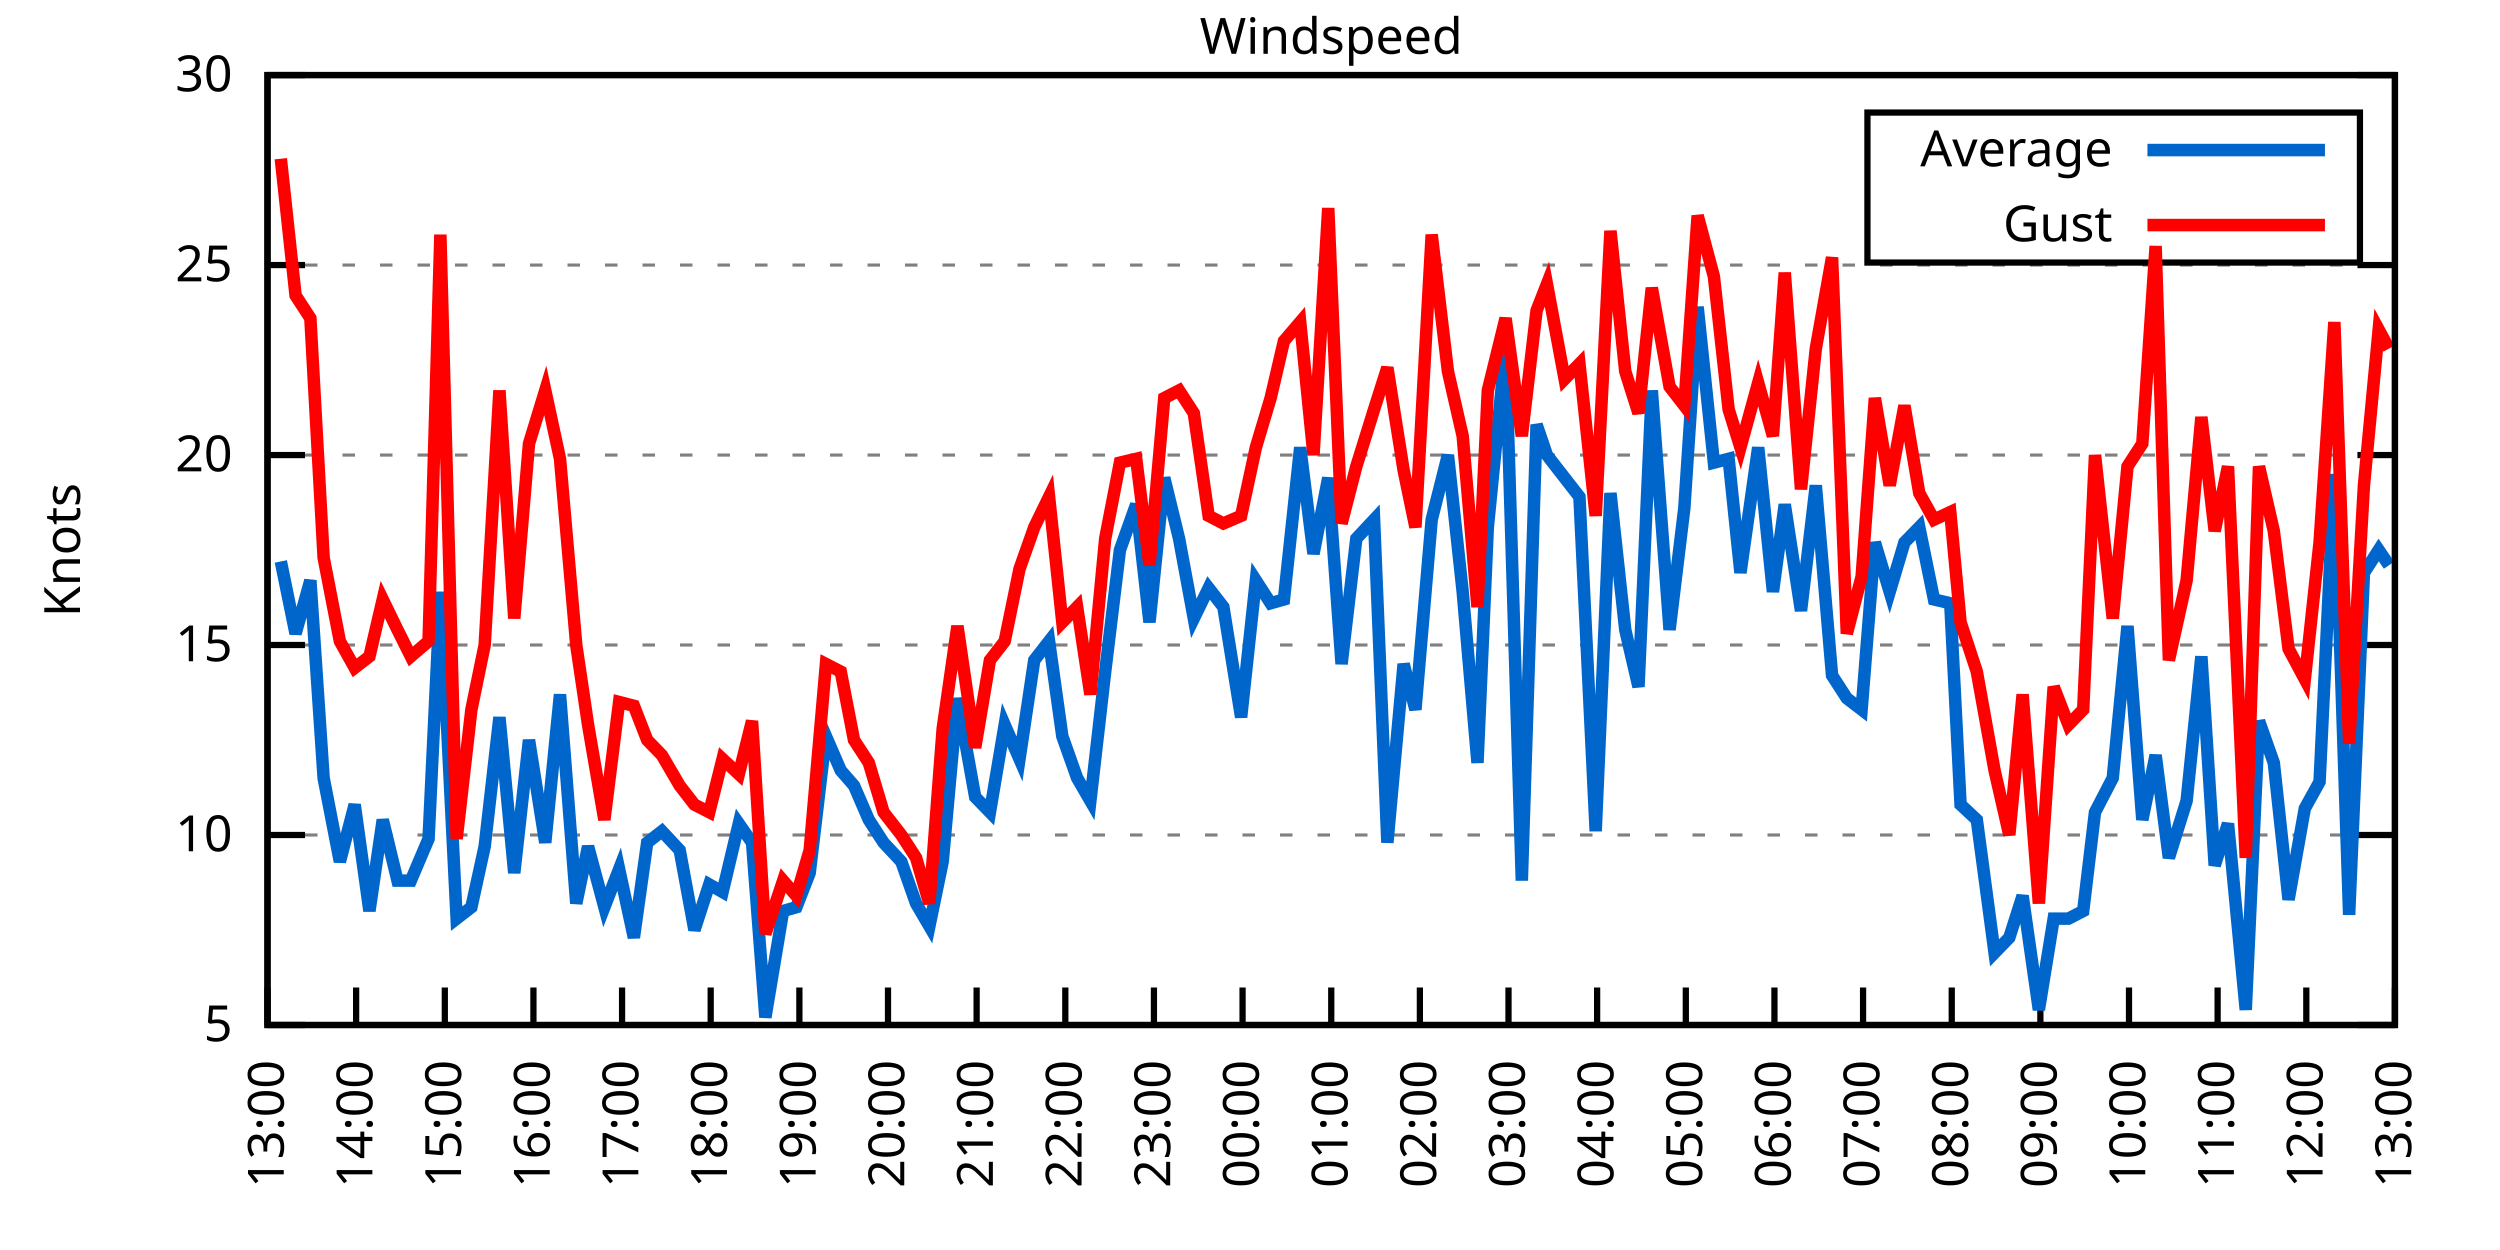
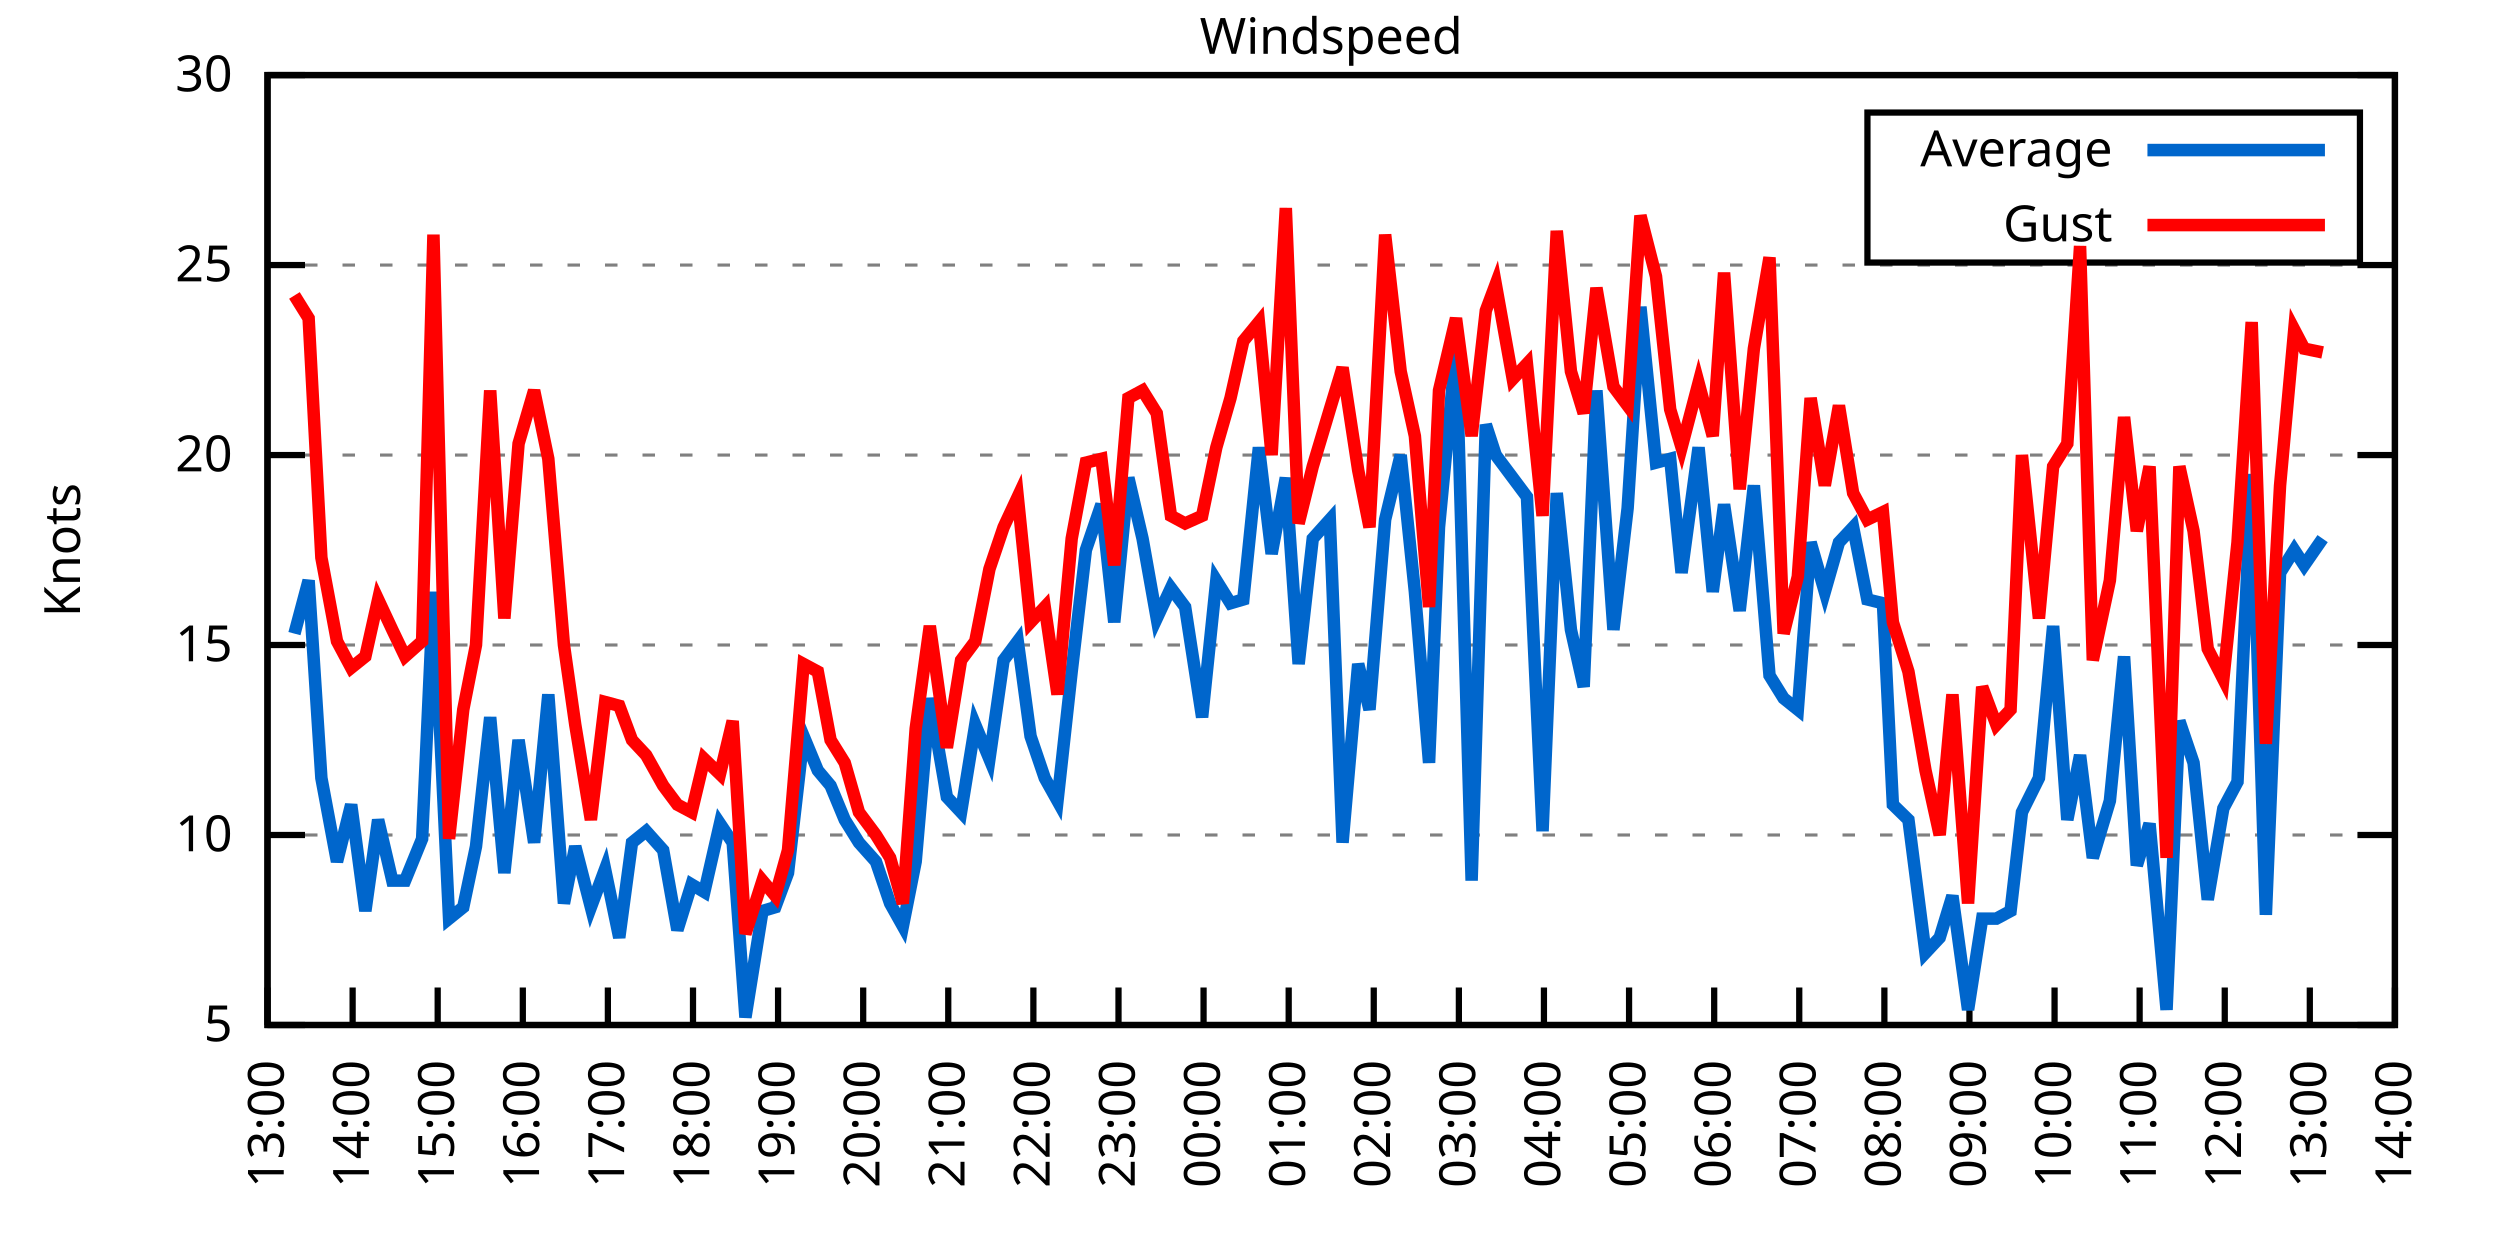
<svg xmlns="http://www.w3.org/2000/svg" xmlns:xlink="http://www.w3.org/1999/xlink" width="400" height="200" viewBox="0 0 400 200">
  <g id="gnuplot_canvas">
    <rect x="0" y="0" width="400" height="200" fill="none" />
    <defs>
      <circle id="gpDot" r="0.5" stroke-width="0.5" stroke="currentColor" />
      <path id="gpPt0" stroke-width="0.333" stroke="currentColor" d="M-1,0 h2 M0,-1 v2" />
      <path id="gpPt1" stroke-width="0.333" stroke="currentColor" d="M-1,-1 L1,1 M1,-1 L-1,1" />
      <path id="gpPt2" stroke-width="0.333" stroke="currentColor" d="M-1,0 L1,0 M0,-1 L0,1 M-1,-1 L1,1 M-1,1 L1,-1" />
      <rect id="gpPt3" stroke-width="0.333" stroke="currentColor" x="-1" y="-1" width="2" height="2" />
      <rect id="gpPt4" stroke-width="0.333" stroke="currentColor" fill="currentColor" x="-1" y="-1" width="2" height="2" />
      <circle id="gpPt5" stroke-width="0.333" stroke="currentColor" cx="0" cy="0" r="1" />
      <use xlink:href="#gpPt5" id="gpPt6" fill="currentColor" stroke="none" />
      <path id="gpPt7" stroke-width="0.333" stroke="currentColor" d="M0,-1.33 L-1.33,0.67 L1.33,0.67 z" />
      <use xlink:href="#gpPt7" id="gpPt8" fill="currentColor" stroke="none" />
      <use xlink:href="#gpPt7" id="gpPt9" stroke="currentColor" transform="rotate(180)" />
      <use xlink:href="#gpPt9" id="gpPt10" fill="currentColor" stroke="none" />
      <use xlink:href="#gpPt3" id="gpPt11" stroke="currentColor" transform="rotate(45)" />
      <use xlink:href="#gpPt11" id="gpPt12" fill="currentColor" stroke="none" />
      <path id="gpPt13" stroke-width="0.333" stroke="currentColor" d="M0,1.330 L1.265,0.411 L0.782,-1.067 L-0.782,-1.076 L-1.265,0.411 z" />
      <use xlink:href="#gpPt13" id="gpPt14" fill="currentColor" stroke="none" />
      <filter id="textbox" filterUnits="objectBoundingBox" x="0" y="0" height="1" width="1">
        <feFlood flood-color="white" flood-opacity="1" result="bgnd" />
        <feComposite in="SourceGraphic" in2="bgnd" operator="atop" />
      </filter>
      <filter id="greybox" filterUnits="objectBoundingBox" x="0" y="0" height="1" width="1">
        <feFlood flood-color="lightgrey" flood-opacity="1" result="grey" />
        <feComposite in="SourceGraphic" in2="grey" operator="atop" />
      </filter>
    </defs>
    <g fill="none" color="white" stroke="currentColor" stroke-width="1.00" stroke-linecap="butt" stroke-linejoin="miter">
</g>
    <g fill="none" color="black" stroke="currentColor" stroke-width="1.00" stroke-linecap="butt" stroke-linejoin="miter">
      <g stroke="none" shape-rendering="crispEdges">
        <polygon fill="rgb(255, 255, 255)" points="42.80,164.00 383.18,164.00 383.18,12.02 42.80,12.02 " />
      </g>
    </g>
    <g fill="none" color="black" stroke="currentColor" stroke-width="1.00" stroke-linecap="butt" stroke-linejoin="miter">
</g>
    <g fill="none" color="black" stroke="black" stroke-width="0.50" stroke-linecap="butt" stroke-linejoin="miter">
</g>
    <g fill="none" color="gray" stroke="currentColor" stroke-width="0.50" stroke-linecap="butt" stroke-linejoin="miter">
      <path stroke="gray" stroke-dasharray="2,4" class="gridline" d="M42.80,164.00 L383.19,164.00  " />
    </g>
    <g fill="none" color="gray" stroke="gray" stroke-width="1.00" stroke-linecap="butt" stroke-linejoin="miter">
</g>
    <g fill="none" color="black" stroke="currentColor" stroke-width="1.00" stroke-linecap="butt" stroke-linejoin="miter">
      <path stroke="black" d="M42.80,164.00 L48.80,164.00 M383.19,164.00 L377.19,164.00  " />
      <g transform="translate(37.20,166.60)" stroke="none" fill="black" font-family="Sans" font-size="8.00" text-anchor="end">
        <text>
          <tspan font-family="Sans"> 5</tspan>
        </text>
      </g>
    </g>
    <g fill="none" color="black" stroke="currentColor" stroke-width="1.00" stroke-linecap="butt" stroke-linejoin="miter">
</g>
    <g fill="none" color="black" stroke="black" stroke-width="0.50" stroke-linecap="butt" stroke-linejoin="miter">
</g>
    <g fill="none" color="gray" stroke="currentColor" stroke-width="0.50" stroke-linecap="butt" stroke-linejoin="miter">
      <path stroke="gray" stroke-dasharray="2,4" class="gridline" d="M42.80,133.60 L383.19,133.60  " />
    </g>
    <g fill="none" color="gray" stroke="gray" stroke-width="1.00" stroke-linecap="butt" stroke-linejoin="miter">
</g>
    <g fill="none" color="black" stroke="currentColor" stroke-width="1.00" stroke-linecap="butt" stroke-linejoin="miter">
      <path stroke="black" d="M42.80,133.60 L48.80,133.60 M383.19,133.60 L377.19,133.60  " />
      <g transform="translate(37.20,136.20)" stroke="none" fill="black" font-family="Sans" font-size="8.00" text-anchor="end">
        <text>
          <tspan font-family="Sans"> 10</tspan>
        </text>
      </g>
    </g>
    <g fill="none" color="black" stroke="currentColor" stroke-width="1.00" stroke-linecap="butt" stroke-linejoin="miter">
</g>
    <g fill="none" color="black" stroke="black" stroke-width="0.50" stroke-linecap="butt" stroke-linejoin="miter">
</g>
    <g fill="none" color="gray" stroke="currentColor" stroke-width="0.50" stroke-linecap="butt" stroke-linejoin="miter">
      <path stroke="gray" stroke-dasharray="2,4" class="gridline" d="M42.80,103.20 L383.19,103.20  " />
    </g>
    <g fill="none" color="gray" stroke="gray" stroke-width="1.00" stroke-linecap="butt" stroke-linejoin="miter">
</g>
    <g fill="none" color="black" stroke="currentColor" stroke-width="1.00" stroke-linecap="butt" stroke-linejoin="miter">
      <path stroke="black" d="M42.80,103.20 L48.80,103.20 M383.19,103.20 L377.19,103.20  " />
      <g transform="translate(37.20,105.80)" stroke="none" fill="black" font-family="Sans" font-size="8.00" text-anchor="end">
        <text>
          <tspan font-family="Sans"> 15</tspan>
        </text>
      </g>
    </g>
    <g fill="none" color="black" stroke="currentColor" stroke-width="1.00" stroke-linecap="butt" stroke-linejoin="miter">
</g>
    <g fill="none" color="black" stroke="black" stroke-width="0.50" stroke-linecap="butt" stroke-linejoin="miter">
</g>
    <g fill="none" color="gray" stroke="currentColor" stroke-width="0.50" stroke-linecap="butt" stroke-linejoin="miter">
      <path stroke="gray" stroke-dasharray="2,4" class="gridline" d="M42.80,72.81 L383.19,72.81  " />
    </g>
    <g fill="none" color="gray" stroke="gray" stroke-width="1.00" stroke-linecap="butt" stroke-linejoin="miter">
</g>
    <g fill="none" color="black" stroke="currentColor" stroke-width="1.00" stroke-linecap="butt" stroke-linejoin="miter">
      <path stroke="black" d="M42.80,72.81 L48.80,72.81 M383.19,72.81 L377.19,72.81  " />
      <g transform="translate(37.20,75.41)" stroke="none" fill="black" font-family="Sans" font-size="8.00" text-anchor="end">
        <text>
          <tspan font-family="Sans"> 20</tspan>
        </text>
      </g>
    </g>
    <g fill="none" color="black" stroke="currentColor" stroke-width="1.00" stroke-linecap="butt" stroke-linejoin="miter">
</g>
    <g fill="none" color="black" stroke="black" stroke-width="0.50" stroke-linecap="butt" stroke-linejoin="miter">
</g>
    <g fill="none" color="gray" stroke="currentColor" stroke-width="0.50" stroke-linecap="butt" stroke-linejoin="miter">
      <path stroke="gray" stroke-dasharray="2,4" class="gridline" d="M42.80,42.41 L383.19,42.41  " />
    </g>
    <g fill="none" color="gray" stroke="gray" stroke-width="1.00" stroke-linecap="butt" stroke-linejoin="miter">
</g>
    <g fill="none" color="black" stroke="currentColor" stroke-width="1.00" stroke-linecap="butt" stroke-linejoin="miter">
      <path stroke="black" d="M42.80,42.41 L48.80,42.41 M383.19,42.41 L377.19,42.41  " />
      <g transform="translate(37.20,45.01)" stroke="none" fill="black" font-family="Sans" font-size="8.00" text-anchor="end">
        <text>
          <tspan font-family="Sans"> 25</tspan>
        </text>
      </g>
    </g>
    <g fill="none" color="black" stroke="currentColor" stroke-width="1.00" stroke-linecap="butt" stroke-linejoin="miter">
</g>
    <g fill="none" color="black" stroke="black" stroke-width="0.50" stroke-linecap="butt" stroke-linejoin="miter">
</g>
    <g fill="none" color="gray" stroke="currentColor" stroke-width="0.50" stroke-linecap="butt" stroke-linejoin="miter">
      <path stroke="gray" stroke-dasharray="2,4" class="gridline" d="M42.80,12.01 L383.19,12.01  " />
    </g>
    <g fill="none" color="gray" stroke="gray" stroke-width="1.00" stroke-linecap="butt" stroke-linejoin="miter">
</g>
    <g fill="none" color="black" stroke="currentColor" stroke-width="1.00" stroke-linecap="butt" stroke-linejoin="miter">
      <path stroke="black" d="M42.80,12.01 L48.80,12.01 M383.19,12.01 L377.19,12.01  " />
      <g transform="translate(37.20,14.61)" stroke="none" fill="black" font-family="Sans" font-size="8.00" text-anchor="end">
        <text>
          <tspan font-family="Sans"> 30</tspan>
        </text>
      </g>
    </g>
    <g fill="none" color="black" stroke="currentColor" stroke-width="1.00" stroke-linecap="butt" stroke-linejoin="miter">
      <path stroke="black" d="M42.80,164.00 L42.80,158.00  " />
      <g transform="translate(45.40,169.60) rotate(270.00)" stroke="none" fill="black" font-family="Sans" font-size="8.00" text-anchor="end">
        <text>
          <tspan font-family="Sans">13:00</tspan>
        </text>
      </g>
    </g>
    <g fill="none" color="black" stroke="currentColor" stroke-width="1.00" stroke-linecap="butt" stroke-linejoin="miter">
-       <path stroke="black" d="M56.98,164.00 L56.98,158.00  " />
-       <g transform="translate(59.58,169.60) rotate(270.00)" stroke="none" fill="black" font-family="Sans" font-size="8.00" text-anchor="end">
+       <path stroke="black" d="M56.42,164.00 L56.42,158.00  " />
+       <g transform="translate(59.02,169.60) rotate(270.00)" stroke="none" fill="black" font-family="Sans" font-size="8.00" text-anchor="end">
        <text>
          <tspan font-family="Sans">14:00</tspan>
        </text>
      </g>
    </g>
    <g fill="none" color="black" stroke="currentColor" stroke-width="1.00" stroke-linecap="butt" stroke-linejoin="miter">
-       <path stroke="black" d="M71.17,164.00 L71.17,158.00  " />
-       <g transform="translate(73.77,169.60) rotate(270.00)" stroke="none" fill="black" font-family="Sans" font-size="8.00" text-anchor="end">
+       <path stroke="black" d="M70.03,164.00 L70.03,158.00  " />
+       <g transform="translate(72.63,169.60) rotate(270.00)" stroke="none" fill="black" font-family="Sans" font-size="8.00" text-anchor="end">
        <text>
          <tspan font-family="Sans">15:00</tspan>
        </text>
      </g>
    </g>
    <g fill="none" color="black" stroke="currentColor" stroke-width="1.00" stroke-linecap="butt" stroke-linejoin="miter">
-       <path stroke="black" d="M85.35,164.00 L85.35,158.00  " />
-       <g transform="translate(87.95,169.60) rotate(270.00)" stroke="none" fill="black" font-family="Sans" font-size="8.00" text-anchor="end">
+       <path stroke="black" d="M83.65,164.00 L83.65,158.00  " />
+       <g transform="translate(86.25,169.60) rotate(270.00)" stroke="none" fill="black" font-family="Sans" font-size="8.00" text-anchor="end">
        <text>
          <tspan font-family="Sans">16:00</tspan>
        </text>
      </g>
    </g>
    <g fill="none" color="black" stroke="currentColor" stroke-width="1.00" stroke-linecap="butt" stroke-linejoin="miter">
-       <path stroke="black" d="M99.53,164.00 L99.53,158.00  " />
-       <g transform="translate(102.13,169.60) rotate(270.00)" stroke="none" fill="black" font-family="Sans" font-size="8.00" text-anchor="end">
+       <path stroke="black" d="M97.26,164.00 L97.26,158.00  " />
+       <g transform="translate(99.86,169.60) rotate(270.00)" stroke="none" fill="black" font-family="Sans" font-size="8.00" text-anchor="end">
        <text>
          <tspan font-family="Sans">17:00</tspan>
        </text>
      </g>
    </g>
    <g fill="none" color="black" stroke="currentColor" stroke-width="1.00" stroke-linecap="butt" stroke-linejoin="miter">
-       <path stroke="black" d="M113.71,164.00 L113.71,158.00  " />
-       <g transform="translate(116.31,169.60) rotate(270.00)" stroke="none" fill="black" font-family="Sans" font-size="8.00" text-anchor="end">
+       <path stroke="black" d="M110.88,164.00 L110.88,158.00  " />
+       <g transform="translate(113.48,169.60) rotate(270.00)" stroke="none" fill="black" font-family="Sans" font-size="8.00" text-anchor="end">
        <text>
          <tspan font-family="Sans">18:00</tspan>
        </text>
      </g>
    </g>
    <g fill="none" color="black" stroke="currentColor" stroke-width="1.00" stroke-linecap="butt" stroke-linejoin="miter">
-       <path stroke="black" d="M127.90,164.00 L127.90,158.00  " />
-       <g transform="translate(130.50,169.60) rotate(270.00)" stroke="none" fill="black" font-family="Sans" font-size="8.00" text-anchor="end">
+       <path stroke="black" d="M124.49,164.00 L124.49,158.00  " />
+       <g transform="translate(127.09,169.60) rotate(270.00)" stroke="none" fill="black" font-family="Sans" font-size="8.00" text-anchor="end">
        <text>
          <tspan font-family="Sans">19:00</tspan>
        </text>
      </g>
    </g>
    <g fill="none" color="black" stroke="currentColor" stroke-width="1.00" stroke-linecap="butt" stroke-linejoin="miter">
-       <path stroke="black" d="M142.08,164.00 L142.08,158.00  " />
-       <g transform="translate(144.68,169.60) rotate(270.00)" stroke="none" fill="black" font-family="Sans" font-size="8.00" text-anchor="end">
+       <path stroke="black" d="M138.11,164.00 L138.11,158.00  " />
+       <g transform="translate(140.71,169.60) rotate(270.00)" stroke="none" fill="black" font-family="Sans" font-size="8.00" text-anchor="end">
        <text>
          <tspan font-family="Sans">20:00</tspan>
        </text>
      </g>
    </g>
    <g fill="none" color="black" stroke="currentColor" stroke-width="1.00" stroke-linecap="butt" stroke-linejoin="miter">
-       <path stroke="black" d="M156.26,164.00 L156.26,158.00  " />
-       <g transform="translate(158.86,169.60) rotate(270.00)" stroke="none" fill="black" font-family="Sans" font-size="8.00" text-anchor="end">
+       <path stroke="black" d="M151.72,164.00 L151.72,158.00  " />
+       <g transform="translate(154.32,169.60) rotate(270.00)" stroke="none" fill="black" font-family="Sans" font-size="8.00" text-anchor="end">
        <text>
          <tspan font-family="Sans">21:00</tspan>
        </text>
      </g>
    </g>
    <g fill="none" color="black" stroke="currentColor" stroke-width="1.00" stroke-linecap="butt" stroke-linejoin="miter">
-       <path stroke="black" d="M170.45,164.00 L170.45,158.00  " />
-       <g transform="translate(173.05,169.60) rotate(270.00)" stroke="none" fill="black" font-family="Sans" font-size="8.00" text-anchor="end">
+       <path stroke="black" d="M165.34,164.00 L165.34,158.00  " />
+       <g transform="translate(167.94,169.60) rotate(270.00)" stroke="none" fill="black" font-family="Sans" font-size="8.00" text-anchor="end">
        <text>
          <tspan font-family="Sans">22:00</tspan>
        </text>
      </g>
    </g>
    <g fill="none" color="black" stroke="currentColor" stroke-width="1.00" stroke-linecap="butt" stroke-linejoin="miter">
-       <path stroke="black" d="M184.63,164.00 L184.63,158.00  " />
-       <g transform="translate(187.23,169.60) rotate(270.00)" stroke="none" fill="black" font-family="Sans" font-size="8.00" text-anchor="end">
+       <path stroke="black" d="M178.96,164.00 L178.96,158.00  " />
+       <g transform="translate(181.56,169.60) rotate(270.00)" stroke="none" fill="black" font-family="Sans" font-size="8.00" text-anchor="end">
        <text>
          <tspan font-family="Sans">23:00</tspan>
        </text>
      </g>
    </g>
    <g fill="none" color="black" stroke="currentColor" stroke-width="1.00" stroke-linecap="butt" stroke-linejoin="miter">
-       <path stroke="black" d="M198.81,164.00 L198.81,158.00  " />
-       <g transform="translate(201.41,169.60) rotate(270.00)" stroke="none" fill="black" font-family="Sans" font-size="8.00" text-anchor="end">
+       <path stroke="black" d="M192.57,164.00 L192.57,158.00  " />
+       <g transform="translate(195.17,169.60) rotate(270.00)" stroke="none" fill="black" font-family="Sans" font-size="8.00" text-anchor="end">
        <text>
          <tspan font-family="Sans">00:00</tspan>
        </text>
      </g>
    </g>
    <g fill="none" color="black" stroke="currentColor" stroke-width="1.00" stroke-linecap="butt" stroke-linejoin="miter">
-       <path stroke="black" d="M213.00,164.00 L213.00,158.00  " />
-       <g transform="translate(215.60,169.60) rotate(270.00)" stroke="none" fill="black" font-family="Sans" font-size="8.00" text-anchor="end">
+       <path stroke="black" d="M206.19,164.00 L206.19,158.00  " />
+       <g transform="translate(208.79,169.60) rotate(270.00)" stroke="none" fill="black" font-family="Sans" font-size="8.00" text-anchor="end">
        <text>
          <tspan font-family="Sans">01:00</tspan>
        </text>
      </g>
    </g>
    <g fill="none" color="black" stroke="currentColor" stroke-width="1.00" stroke-linecap="butt" stroke-linejoin="miter">
-       <path stroke="black" d="M227.18,164.00 L227.18,158.00  " />
-       <g transform="translate(229.78,169.60) rotate(270.00)" stroke="none" fill="black" font-family="Sans" font-size="8.00" text-anchor="end">
+       <path stroke="black" d="M219.80,164.00 L219.80,158.00  " />
+       <g transform="translate(222.40,169.60) rotate(270.00)" stroke="none" fill="black" font-family="Sans" font-size="8.00" text-anchor="end">
        <text>
          <tspan font-family="Sans">02:00</tspan>
        </text>
      </g>
    </g>
    <g fill="none" color="black" stroke="currentColor" stroke-width="1.00" stroke-linecap="butt" stroke-linejoin="miter">
-       <path stroke="black" d="M241.36,164.00 L241.36,158.00  " />
-       <g transform="translate(243.96,169.60) rotate(270.00)" stroke="none" fill="black" font-family="Sans" font-size="8.00" text-anchor="end">
+       <path stroke="black" d="M233.42,164.00 L233.42,158.00  " />
+       <g transform="translate(236.02,169.60) rotate(270.00)" stroke="none" fill="black" font-family="Sans" font-size="8.00" text-anchor="end">
        <text>
          <tspan font-family="Sans">03:00</tspan>
        </text>
      </g>
    </g>
    <g fill="none" color="black" stroke="currentColor" stroke-width="1.00" stroke-linecap="butt" stroke-linejoin="miter">
-       <path stroke="black" d="M255.54,164.00 L255.54,158.00  " />
-       <g transform="translate(258.14,169.60) rotate(270.00)" stroke="none" fill="black" font-family="Sans" font-size="8.00" text-anchor="end">
+       <path stroke="black" d="M247.03,164.00 L247.03,158.00  " />
+       <g transform="translate(249.63,169.60) rotate(270.00)" stroke="none" fill="black" font-family="Sans" font-size="8.00" text-anchor="end">
        <text>
          <tspan font-family="Sans">04:00</tspan>
        </text>
      </g>
    </g>
    <g fill="none" color="black" stroke="currentColor" stroke-width="1.00" stroke-linecap="butt" stroke-linejoin="miter">
-       <path stroke="black" d="M269.73,164.00 L269.73,158.00  " />
-       <g transform="translate(272.33,169.60) rotate(270.00)" stroke="none" fill="black" font-family="Sans" font-size="8.00" text-anchor="end">
+       <path stroke="black" d="M260.65,164.00 L260.65,158.00  " />
+       <g transform="translate(263.25,169.60) rotate(270.00)" stroke="none" fill="black" font-family="Sans" font-size="8.00" text-anchor="end">
        <text>
          <tspan font-family="Sans">05:00</tspan>
        </text>
      </g>
    </g>
    <g fill="none" color="black" stroke="currentColor" stroke-width="1.00" stroke-linecap="butt" stroke-linejoin="miter">
-       <path stroke="black" d="M283.91,164.00 L283.91,158.00  " />
-       <g transform="translate(286.51,169.60) rotate(270.00)" stroke="none" fill="black" font-family="Sans" font-size="8.00" text-anchor="end">
+       <path stroke="black" d="M274.27,164.00 L274.27,158.00  " />
+       <g transform="translate(276.87,169.60) rotate(270.00)" stroke="none" fill="black" font-family="Sans" font-size="8.00" text-anchor="end">
        <text>
          <tspan font-family="Sans">06:00</tspan>
        </text>
      </g>
    </g>
    <g fill="none" color="black" stroke="currentColor" stroke-width="1.00" stroke-linecap="butt" stroke-linejoin="miter">
-       <path stroke="black" d="M298.09,164.00 L298.09,158.00  " />
-       <g transform="translate(300.69,169.60) rotate(270.00)" stroke="none" fill="black" font-family="Sans" font-size="8.00" text-anchor="end">
+       <path stroke="black" d="M287.88,164.00 L287.88,158.00  " />
+       <g transform="translate(290.48,169.60) rotate(270.00)" stroke="none" fill="black" font-family="Sans" font-size="8.00" text-anchor="end">
        <text>
          <tspan font-family="Sans">07:00</tspan>
        </text>
      </g>
    </g>
    <g fill="none" color="black" stroke="currentColor" stroke-width="1.00" stroke-linecap="butt" stroke-linejoin="miter">
-       <path stroke="black" d="M312.28,164.00 L312.28,158.00  " />
-       <g transform="translate(314.88,169.60) rotate(270.00)" stroke="none" fill="black" font-family="Sans" font-size="8.00" text-anchor="end">
+       <path stroke="black" d="M301.50,164.00 L301.50,158.00  " />
+       <g transform="translate(304.10,169.60) rotate(270.00)" stroke="none" fill="black" font-family="Sans" font-size="8.00" text-anchor="end">
        <text>
          <tspan font-family="Sans">08:00</tspan>
        </text>
      </g>
    </g>
    <g fill="none" color="black" stroke="currentColor" stroke-width="1.00" stroke-linecap="butt" stroke-linejoin="miter">
-       <path stroke="black" d="M326.46,164.00 L326.46,158.00  " />
-       <g transform="translate(329.06,169.60) rotate(270.00)" stroke="none" fill="black" font-family="Sans" font-size="8.00" text-anchor="end">
+       <path stroke="black" d="M315.11,164.00 L315.11,158.00  " />
+       <g transform="translate(317.71,169.60) rotate(270.00)" stroke="none" fill="black" font-family="Sans" font-size="8.00" text-anchor="end">
        <text>
          <tspan font-family="Sans">09:00</tspan>
        </text>
      </g>
    </g>
    <g fill="none" color="black" stroke="currentColor" stroke-width="1.00" stroke-linecap="butt" stroke-linejoin="miter">
-       <path stroke="black" d="M340.64,164.00 L340.64,158.00  " />
-       <g transform="translate(343.24,169.60) rotate(270.00)" stroke="none" fill="black" font-family="Sans" font-size="8.00" text-anchor="end">
+       <path stroke="black" d="M328.73,164.00 L328.73,158.00  " />
+       <g transform="translate(331.33,169.60) rotate(270.00)" stroke="none" fill="black" font-family="Sans" font-size="8.00" text-anchor="end">
        <text>
          <tspan font-family="Sans">10:00</tspan>
        </text>
      </g>
    </g>
    <g fill="none" color="black" stroke="currentColor" stroke-width="1.00" stroke-linecap="butt" stroke-linejoin="miter">
-       <path stroke="black" d="M354.82,164.00 L354.82,158.00  " />
-       <g transform="translate(357.42,169.60) rotate(270.00)" stroke="none" fill="black" font-family="Sans" font-size="8.00" text-anchor="end">
+       <path stroke="black" d="M342.34,164.00 L342.34,158.00  " />
+       <g transform="translate(344.94,169.60) rotate(270.00)" stroke="none" fill="black" font-family="Sans" font-size="8.00" text-anchor="end">
        <text>
          <tspan font-family="Sans">11:00</tspan>
        </text>
      </g>
    </g>
    <g fill="none" color="black" stroke="currentColor" stroke-width="1.00" stroke-linecap="butt" stroke-linejoin="miter">
-       <path stroke="black" d="M369.01,164.00 L369.01,158.00  " />
-       <g transform="translate(371.61,169.60) rotate(270.00)" stroke="none" fill="black" font-family="Sans" font-size="8.00" text-anchor="end">
+       <path stroke="black" d="M355.96,164.00 L355.96,158.00  " />
+       <g transform="translate(358.56,169.60) rotate(270.00)" stroke="none" fill="black" font-family="Sans" font-size="8.00" text-anchor="end">
        <text>
          <tspan font-family="Sans">12:00</tspan>
+         </text>
+       </g>
+     </g>
+     <g fill="none" color="black" stroke="currentColor" stroke-width="1.00" stroke-linecap="butt" stroke-linejoin="miter">
+       <path stroke="black" d="M369.57,164.00 L369.57,158.00  " />
+       <g transform="translate(372.17,169.60) rotate(270.00)" stroke="none" fill="black" font-family="Sans" font-size="8.00" text-anchor="end">
+         <text>
+           <tspan font-family="Sans">13:00</tspan>
        </text>
      </g>
    </g>
    <g fill="none" color="black" stroke="currentColor" stroke-width="1.00" stroke-linecap="butt" stroke-linejoin="miter">
      <path stroke="black" d="M383.19,164.00 L383.19,158.00  " />
      <g transform="translate(385.79,169.60) rotate(270.00)" stroke="none" fill="black" font-family="Sans" font-size="8.00" text-anchor="end">
        <text>
-           <tspan font-family="Sans">13:00</tspan>
+           <tspan font-family="Sans">14:00</tspan>
        </text>
      </g>
    </g>
    <g fill="none" color="black" stroke="currentColor" stroke-width="1.00" stroke-linecap="butt" stroke-linejoin="miter">
</g>
    <g fill="none" color="black" stroke="currentColor" stroke-width="1.00" stroke-linecap="butt" stroke-linejoin="miter">
      <path stroke="black" d="M42.80,12.01 L42.80,164.00 L383.19,164.00 L383.19,12.01 L42.80,12.01 Z  " />
    </g>
    <g fill="none" color="black" stroke="currentColor" stroke-width="1.00" stroke-linecap="butt" stroke-linejoin="miter">
</g>
    <g fill="none" color="black" stroke="currentColor" stroke-width="1.00" stroke-linecap="butt" stroke-linejoin="miter">
      <path stroke="black" d="M298.79,42.01 L298.79,18.01 L377.59,18.01 L377.59,42.01 L298.79,42.01 Z  " />
    </g>
    <g id="Windspeed_plot_1">
      <g fill="none" color="white" stroke="black" stroke-width="2.00" stroke-linecap="butt" stroke-linejoin="miter">
</g>
      <g fill="none" color="black" stroke="currentColor" stroke-width="2.00" stroke-linecap="butt" stroke-linejoin="miter">
        <g transform="translate(337.99,26.61)" stroke="none" fill="black" font-family="Sans" font-size="8.00" text-anchor="end">
          <text>
            <tspan font-family="Sans">Average</tspan>
          </text>
        </g>
      </g>
      <g fill="none" color="black" stroke="currentColor" stroke-width="2.00" stroke-linecap="butt" stroke-linejoin="miter">
-         <path stroke="rgb(  0, 102, 204)" d="M343.59,24.01 L371.99,24.01 M44.93,89.83 L47.29,101.38 L49.66,92.87 L51.78,124.48 L54.38,137.86 L56.75,128.74   L59.11,145.76 L61.24,131.17 L63.60,140.90 L65.73,140.90 L68.57,134.21 L70.46,94.69 L73.06,146.98 L75.42,145.15   L77.55,135.43 L79.91,114.76 L82.28,139.68 L84.64,118.40 L87.24,134.82 L89.60,111.11 L92.20,144.55 L94.09,135.43   L96.70,145.15 L99.06,139.07 L101.42,150.02 L103.55,134.82 L105.91,132.99 L108.75,136.03 L111.11,148.80 L113.48,141.51   L115.61,142.72 L118.21,131.78 L120.33,134.82 L122.46,162.78 L125.30,145.76 L127.42,145.15 L129.55,139.68 L132.15,117.80   L134.52,123.27 L136.64,125.70 L139.01,131.17 L141.37,134.82 L144.21,137.86 L146.57,144.55 L148.70,148.19 L150.83,137.86   L153.19,111.72 L156.03,127.52 L158.39,129.95 L160.75,115.97 L163.12,121.44 L165.48,105.64 L167.85,102.60 L169.97,117.80   L172.34,124.48 L174.46,128.13 L176.83,107.46 L179.19,88.00 L181.79,80.71 L183.92,99.56 L186.28,76.45 L188.65,86.18   L191.01,98.95 L193.38,94.08 L195.74,97.12 L198.58,114.76 L200.94,92.87 L203.30,96.52 L205.43,95.91 L208.03,71.59   L210.16,88.61 L212.52,76.45 L214.65,106.24 L217.01,86.18 L219.85,83.14 L221.98,134.82 L224.58,106.24 L226.47,113.54   L229.07,83.14 L231.67,72.81 L234.03,94.69 L236.40,122.05 L238.05,84.36 L240.89,55.78 L243.49,140.90 L245.85,67.94   L247.51,72.81 L250.34,76.45 L252.71,79.49 L255.31,132.99 L257.67,78.89 L260.04,100.77 L262.16,109.89 L264.29,62.47   L267.13,100.77 L269.49,81.32 L271.62,49.10 L274.22,74.02 L276.58,73.41 L278.47,91.65 L281.31,71.59 L283.67,94.69   L285.56,80.71 L288.16,97.73 L290.53,77.67 L293.13,108.07 L295.49,111.72 L297.86,113.54 L299.98,86.79 L302.35,94.69   L304.71,86.79 L307.08,84.36 L309.44,95.91 L312.04,96.52 L313.69,128.74 L316.29,131.17 L319.13,152.45 L321.49,150.02   L323.62,143.33 L326.22,161.57 L328.59,146.98 L330.95,146.98 L333.31,145.76 L335.20,129.95 L338.04,124.48 L340.40,100.16   L342.77,131.17 L344.90,120.83 L347.02,137.25 L349.86,128.13 L352.22,105.03 L354.35,138.47 L356.48,131.78 L359.32,161.57   L361.44,115.36 L363.81,122.05 L366.17,143.94 L368.77,129.35 L371.13,125.09 L373.50,75.85 L375.86,146.37 L378.23,91.65   L380.59,88.00 L382.24,90.44  " />
+         <path stroke="rgb(  0, 102, 204)" d="M343.59,24.01 L371.99,24.01 M47.11,101.38 L49.38,92.87 L51.42,124.48 L53.92,137.86 L56.19,128.74 L58.46,145.76   L60.50,131.17 L62.77,140.90 L64.81,140.90 L67.54,134.21 L69.35,94.69 L71.85,146.98 L74.12,145.15 L76.16,135.43   L78.43,114.76 L80.70,139.68 L82.97,118.40 L85.46,134.82 L87.73,111.11 L90.23,144.55 L92.04,135.43 L94.54,145.15   L96.81,139.07 L99.08,150.02 L101.12,134.82 L103.39,132.99 L106.11,136.03 L108.38,148.80 L110.65,141.51 L112.69,142.72   L115.19,131.78 L117.23,134.82 L119.27,162.78 L122.00,145.76 L124.04,145.15 L126.08,139.68 L128.58,117.80 L130.85,123.27   L132.89,125.70 L135.16,131.17 L137.43,134.82 L140.15,137.86 L142.42,144.55 L144.46,148.19 L146.51,137.86 L148.77,111.72   L151.50,127.52 L153.77,129.95 L156.04,115.97 L158.31,121.44 L160.57,105.64 L162.84,102.60 L164.89,117.80 L167.16,124.48   L169.20,128.13 L171.47,107.46 L173.74,88.00 L176.23,80.71 L178.28,99.56 L180.54,76.45 L182.81,86.18 L185.08,98.95   L187.35,94.08 L189.62,97.12 L192.34,114.76 L194.61,92.87 L196.88,96.52 L198.93,95.91 L201.42,71.59 L203.46,88.61   L205.73,76.45 L207.78,106.24 L210.04,86.18 L212.77,83.14 L214.81,134.82 L217.31,106.24 L219.12,113.54 L221.62,83.14   L224.11,72.81 L226.38,94.69 L228.65,122.05 L230.24,84.36 L232.96,55.78 L235.46,140.90 L237.73,67.94 L239.32,72.81   L242.04,76.45 L244.31,79.49 L246.81,132.99 L249.08,78.89 L251.35,100.77 L253.39,109.89 L255.43,62.47 L258.15,100.77   L260.42,81.32 L262.47,49.10 L264.96,74.02 L267.23,73.41 L269.05,91.65 L271.77,71.59 L274.04,94.69 L275.85,80.71   L278.35,97.73 L280.62,77.67 L283.12,108.07 L285.38,111.72 L287.65,113.54 L289.70,86.79 L291.97,94.69 L294.23,86.79   L296.50,84.36 L298.77,95.91 L301.27,96.52 L302.86,128.74 L305.35,131.17 L308.08,152.45 L310.35,150.02 L312.39,143.33   L314.89,161.57 L317.15,146.98 L319.42,146.98 L321.69,145.76 L323.51,129.95 L326.23,124.48 L328.50,100.16 L330.77,131.17   L332.81,120.83 L334.85,137.25 L337.58,128.13 L339.85,105.03 L341.89,138.47 L343.93,131.78 L346.65,161.57 L348.70,115.36   L350.97,122.05 L353.24,143.94 L355.73,129.35 L358.00,125.09 L360.27,75.85 L362.54,146.37 L364.81,91.65 L367.08,88.00   L368.67,90.44 L371.62,86.18  " />
      </g>
    </g>
    <g id="Windspeed_plot_2">
      <g fill="none" color="black" stroke="currentColor" stroke-width="2.00" stroke-linecap="butt" stroke-linejoin="miter">
        <g transform="translate(337.99,38.61)" stroke="none" fill="black" font-family="Sans" font-size="8.00" text-anchor="end">
          <text>
            <tspan font-family="Sans">Gust</tspan>
          </text>
        </g>
      </g>
      <g fill="none" color="black" stroke="currentColor" stroke-width="2.00" stroke-linecap="butt" stroke-linejoin="miter">
-         <path stroke="rgb(255,   0,   0)" d="M343.59,36.01 L371.99,36.01 M44.93,25.39 L47.29,47.27 L49.66,50.92 L51.78,89.22 L54.38,102.60 L56.75,106.85   L59.11,105.03 L61.24,95.91 L63.60,100.77 L65.73,105.03 L68.57,102.60 L70.46,37.54 L73.06,134.21 L75.42,113.54   L77.55,103.20 L79.91,62.47 L82.28,98.95 L84.64,70.98 L87.24,62.47 L89.60,73.41 L92.20,103.20 L94.09,115.97   L96.70,131.17 L99.06,112.32 L101.42,112.93 L103.55,118.40 L105.91,120.83 L108.75,125.70 L111.11,128.74 L113.48,129.95   L115.61,121.44 L118.21,123.87 L120.33,115.36 L122.46,149.41 L125.30,140.90 L127.42,143.33 L129.55,136.03 L132.15,106.24   L134.52,107.46 L136.64,118.40 L139.01,122.05 L141.37,129.95 L144.21,133.60 L146.57,137.25 L148.70,144.55 L150.83,116.58   L153.19,100.16 L156.03,119.62 L158.39,105.64 L160.75,102.60 L163.12,91.04 L165.48,84.36 L167.85,79.49 L169.97,99.56   L172.34,97.12 L174.46,111.11 L176.83,86.18 L179.19,74.02 L181.79,73.41 L183.92,90.44 L186.28,63.69 L188.65,62.47   L191.01,66.12 L193.38,82.53 L195.74,83.75 L198.58,82.53 L200.94,71.59 L203.30,63.69 L205.43,54.57 L208.03,51.53   L210.16,72.81 L212.52,33.29 L214.65,83.75 L217.01,74.63 L219.85,65.51 L221.98,58.82 L224.58,75.24 L226.47,84.36   L229.07,37.54 L231.67,59.43 L234.03,69.77 L236.40,97.12 L238.05,62.47 L240.89,50.92 L243.49,69.77 L245.85,49.70   L247.51,45.45 L250.34,60.65 L252.71,58.21 L255.31,82.53 L257.67,36.94 L260.04,59.43 L262.16,66.12 L264.29,46.06   L267.13,61.86 L269.49,64.90 L271.62,34.50 L274.22,44.23 L276.58,65.51 L278.47,71.59 L281.31,61.25 L283.67,69.77   L285.56,43.62 L288.16,78.28 L290.53,55.78 L293.13,41.19 L295.49,101.38 L297.86,92.26 L299.98,63.69 L302.35,77.67   L304.71,64.90 L307.08,78.89 L309.44,83.14 L312.04,81.93 L313.69,99.56 L316.29,107.46 L319.13,123.27 L321.49,133.60   L323.62,111.11 L326.22,144.55 L328.59,109.89 L330.95,115.97 L333.31,113.54 L335.20,72.81 L338.04,98.95 L340.40,74.63   L342.77,70.98 L344.90,39.37 L347.02,105.64 L349.86,92.87 L352.22,66.73 L354.35,84.97 L356.48,74.63 L359.32,137.25   L361.44,74.63 L363.81,84.97 L366.17,103.81 L368.77,108.68 L371.13,86.79 L373.50,51.53 L375.86,119.01 L378.23,77.67   L380.59,52.74 L382.24,55.78  " />
+         <path stroke="rgb(255,   0,   0)" d="M343.59,36.01 L371.99,36.01 M47.11,47.27 L49.38,50.92 L51.42,89.22 L53.92,102.60 L56.19,106.85 L58.46,105.03   L60.50,95.91 L62.77,100.77 L64.81,105.03 L67.54,102.60 L69.35,37.54 L71.85,134.21 L74.12,113.54 L76.16,103.20   L78.43,62.47 L80.70,98.95 L82.97,70.98 L85.46,62.47 L87.73,73.41 L90.23,103.20 L92.04,115.97 L94.54,131.17   L96.81,112.32 L99.08,112.93 L101.12,118.40 L103.39,120.83 L106.11,125.70 L108.38,128.74 L110.65,129.95 L112.69,121.44   L115.19,123.87 L117.23,115.36 L119.27,149.41 L122.00,140.90 L124.04,143.33 L126.08,136.03 L128.58,106.24 L130.85,107.46   L132.89,118.40 L135.16,122.05 L137.43,129.95 L140.15,133.60 L142.42,137.25 L144.46,144.55 L146.51,116.58 L148.77,100.16   L151.50,119.62 L153.77,105.64 L156.04,102.60 L158.31,91.04 L160.57,84.36 L162.84,79.49 L164.89,99.56 L167.16,97.12   L169.20,111.11 L171.47,86.18 L173.74,74.02 L176.23,73.41 L178.28,90.44 L180.54,63.69 L182.81,62.47 L185.08,66.12   L187.35,82.53 L189.62,83.75 L192.34,82.53 L194.61,71.59 L196.88,63.69 L198.93,54.57 L201.42,51.53 L203.46,72.81   L205.73,33.29 L207.78,83.75 L210.04,74.63 L212.77,65.51 L214.81,58.82 L217.31,75.24 L219.12,84.36 L221.62,37.54   L224.11,59.43 L226.38,69.77 L228.65,97.12 L230.24,62.47 L232.96,50.92 L235.46,69.77 L237.73,49.70 L239.32,45.45   L242.04,60.65 L244.31,58.21 L246.81,82.53 L249.08,36.94 L251.35,59.43 L253.39,66.12 L255.43,46.06 L258.15,61.86   L260.42,64.90 L262.47,34.50 L264.96,44.23 L267.23,65.51 L269.05,71.59 L271.77,61.25 L274.04,69.77 L275.85,43.62   L278.35,78.28 L280.62,55.78 L283.12,41.19 L285.38,101.38 L287.65,92.26 L289.70,63.69 L291.97,77.67 L294.23,64.90   L296.50,78.89 L298.77,83.14 L301.27,81.93 L302.86,99.56 L305.35,107.46 L308.08,123.27 L310.35,133.60 L312.39,111.11   L314.89,144.55 L317.15,109.89 L319.42,115.97 L321.69,113.54 L323.51,72.81 L326.23,98.95 L328.50,74.63 L330.77,70.98   L332.81,39.37 L334.85,105.64 L337.58,92.87 L339.85,66.73 L341.89,84.97 L343.93,74.63 L346.65,137.25 L348.70,74.63   L350.97,84.97 L353.24,103.81 L355.73,108.68 L358.00,86.79 L360.27,51.53 L362.54,119.01 L364.81,77.67 L367.08,52.74   L368.67,55.78 L371.62,56.39  " />
      </g>
    </g>
    <g fill="none" color="black" stroke="currentColor" stroke-width="2.00" stroke-linecap="butt" stroke-linejoin="miter">
</g>
    <g fill="none" color="black" stroke="black" stroke-width="1.00" stroke-linecap="butt" stroke-linejoin="miter">
</g>
    <g fill="none" color="black" stroke="currentColor" stroke-width="1.00" stroke-linecap="butt" stroke-linejoin="miter">
      <path stroke="black" d="M42.80,12.01 L42.80,164.00 L383.19,164.00 L383.19,12.01 L42.80,12.01 Z  " />
      <g transform="translate(12.80,88.01) rotate(270.00)" stroke="none" fill="black" font-family="Sans" font-size="8.00" text-anchor="middle">
        <text>
          <tspan font-family="Sans">Knots</tspan>
        </text>
      </g>
    </g>
    <g fill="none" color="black" stroke="currentColor" stroke-width="1.00" stroke-linecap="butt" stroke-linejoin="miter">
</g>
    <g fill="none" color="black" stroke="currentColor" stroke-width="1.00" stroke-linecap="butt" stroke-linejoin="miter">
      <g transform="translate(212.99,8.61)" stroke="none" fill="black" font-family="Sans" font-size="8.00" text-anchor="middle">
        <text>
          <tspan font-family="Sans">Windspeed</tspan>
        </text>
      </g>
    </g>
    <g fill="none" color="black" stroke="currentColor" stroke-width="1.00" stroke-linecap="butt" stroke-linejoin="miter">
</g>
  </g>
</svg>
